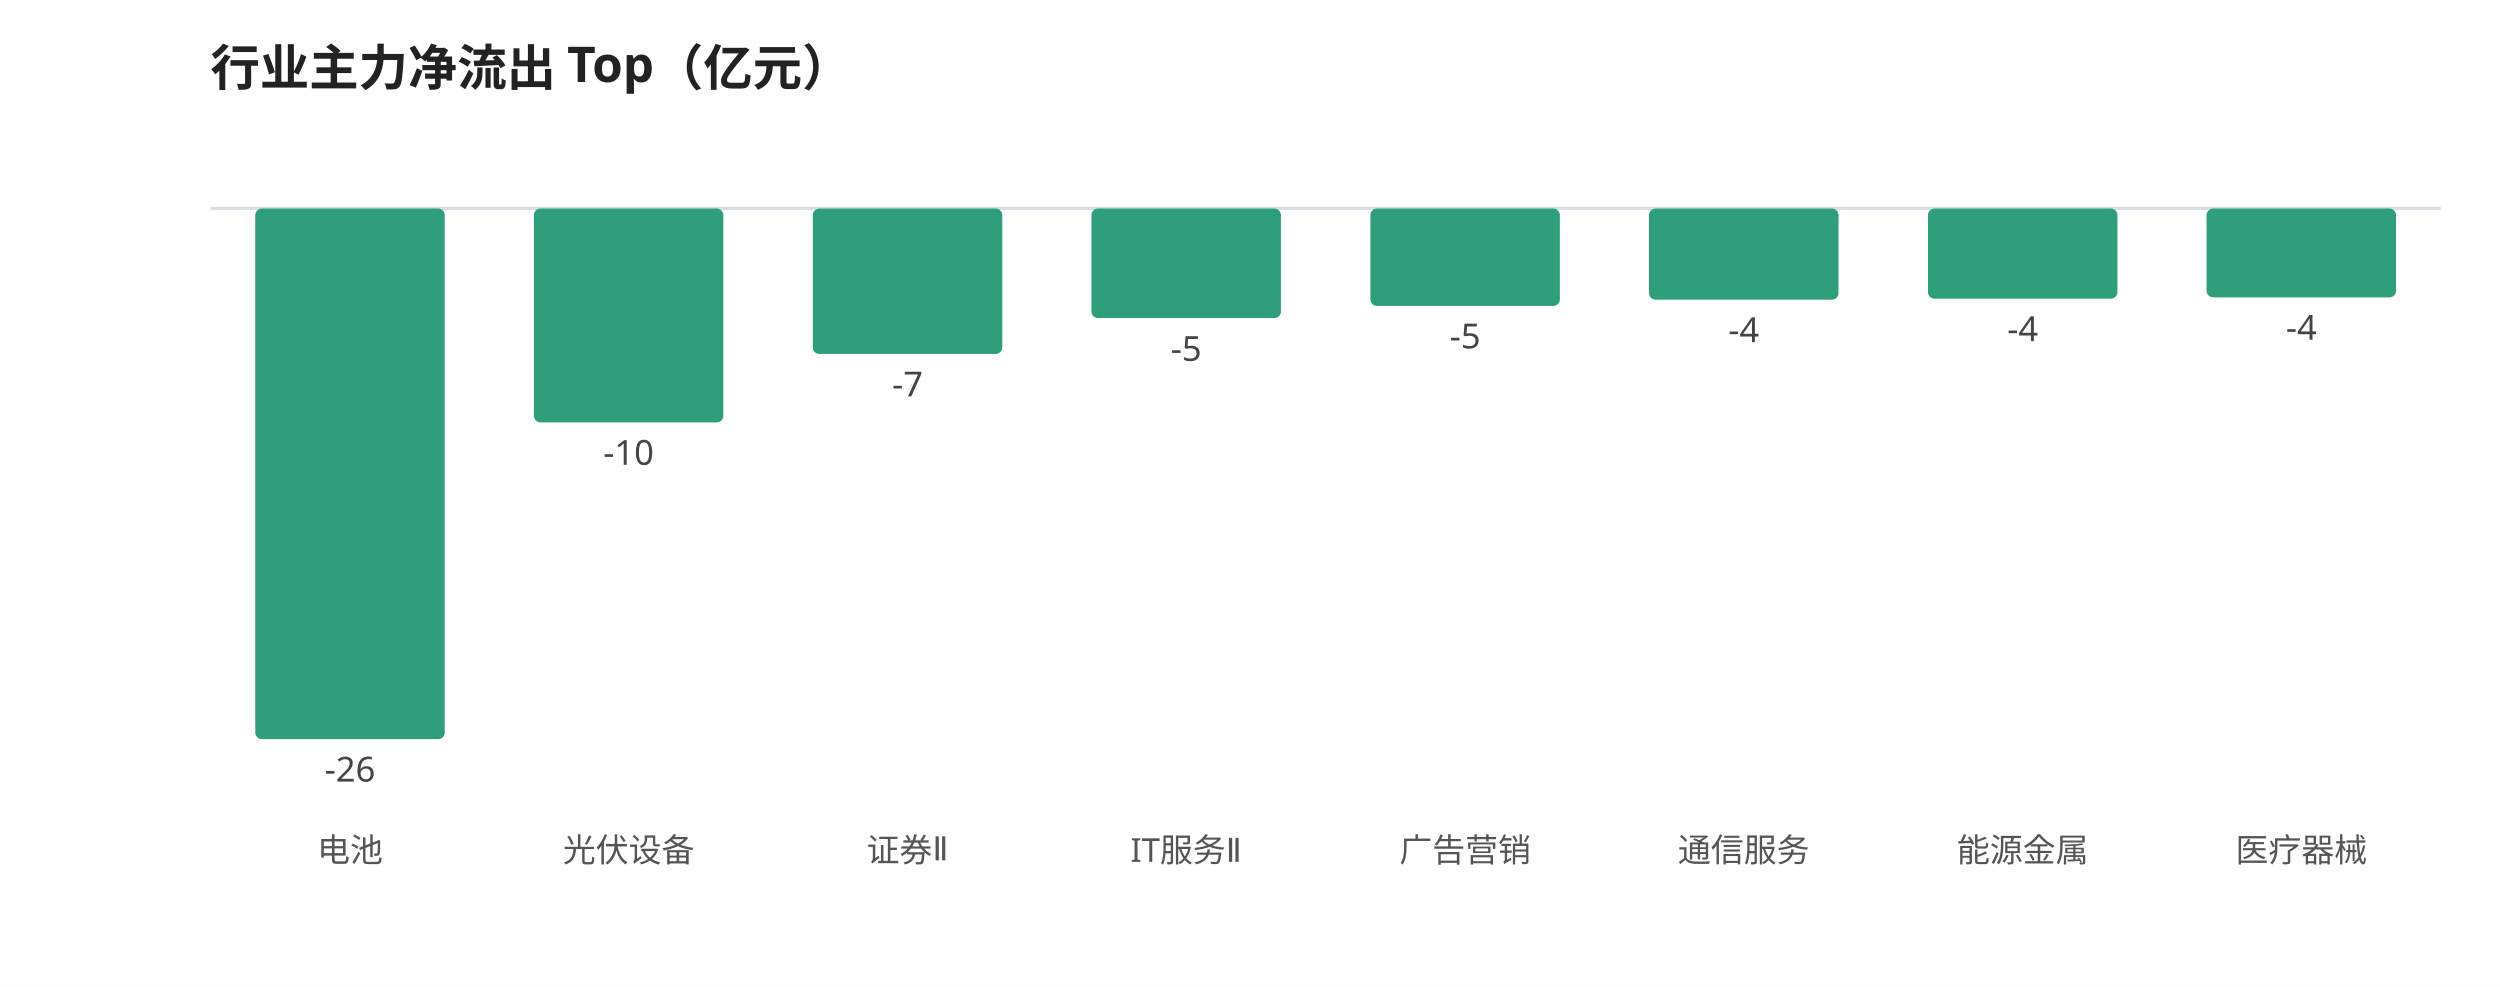
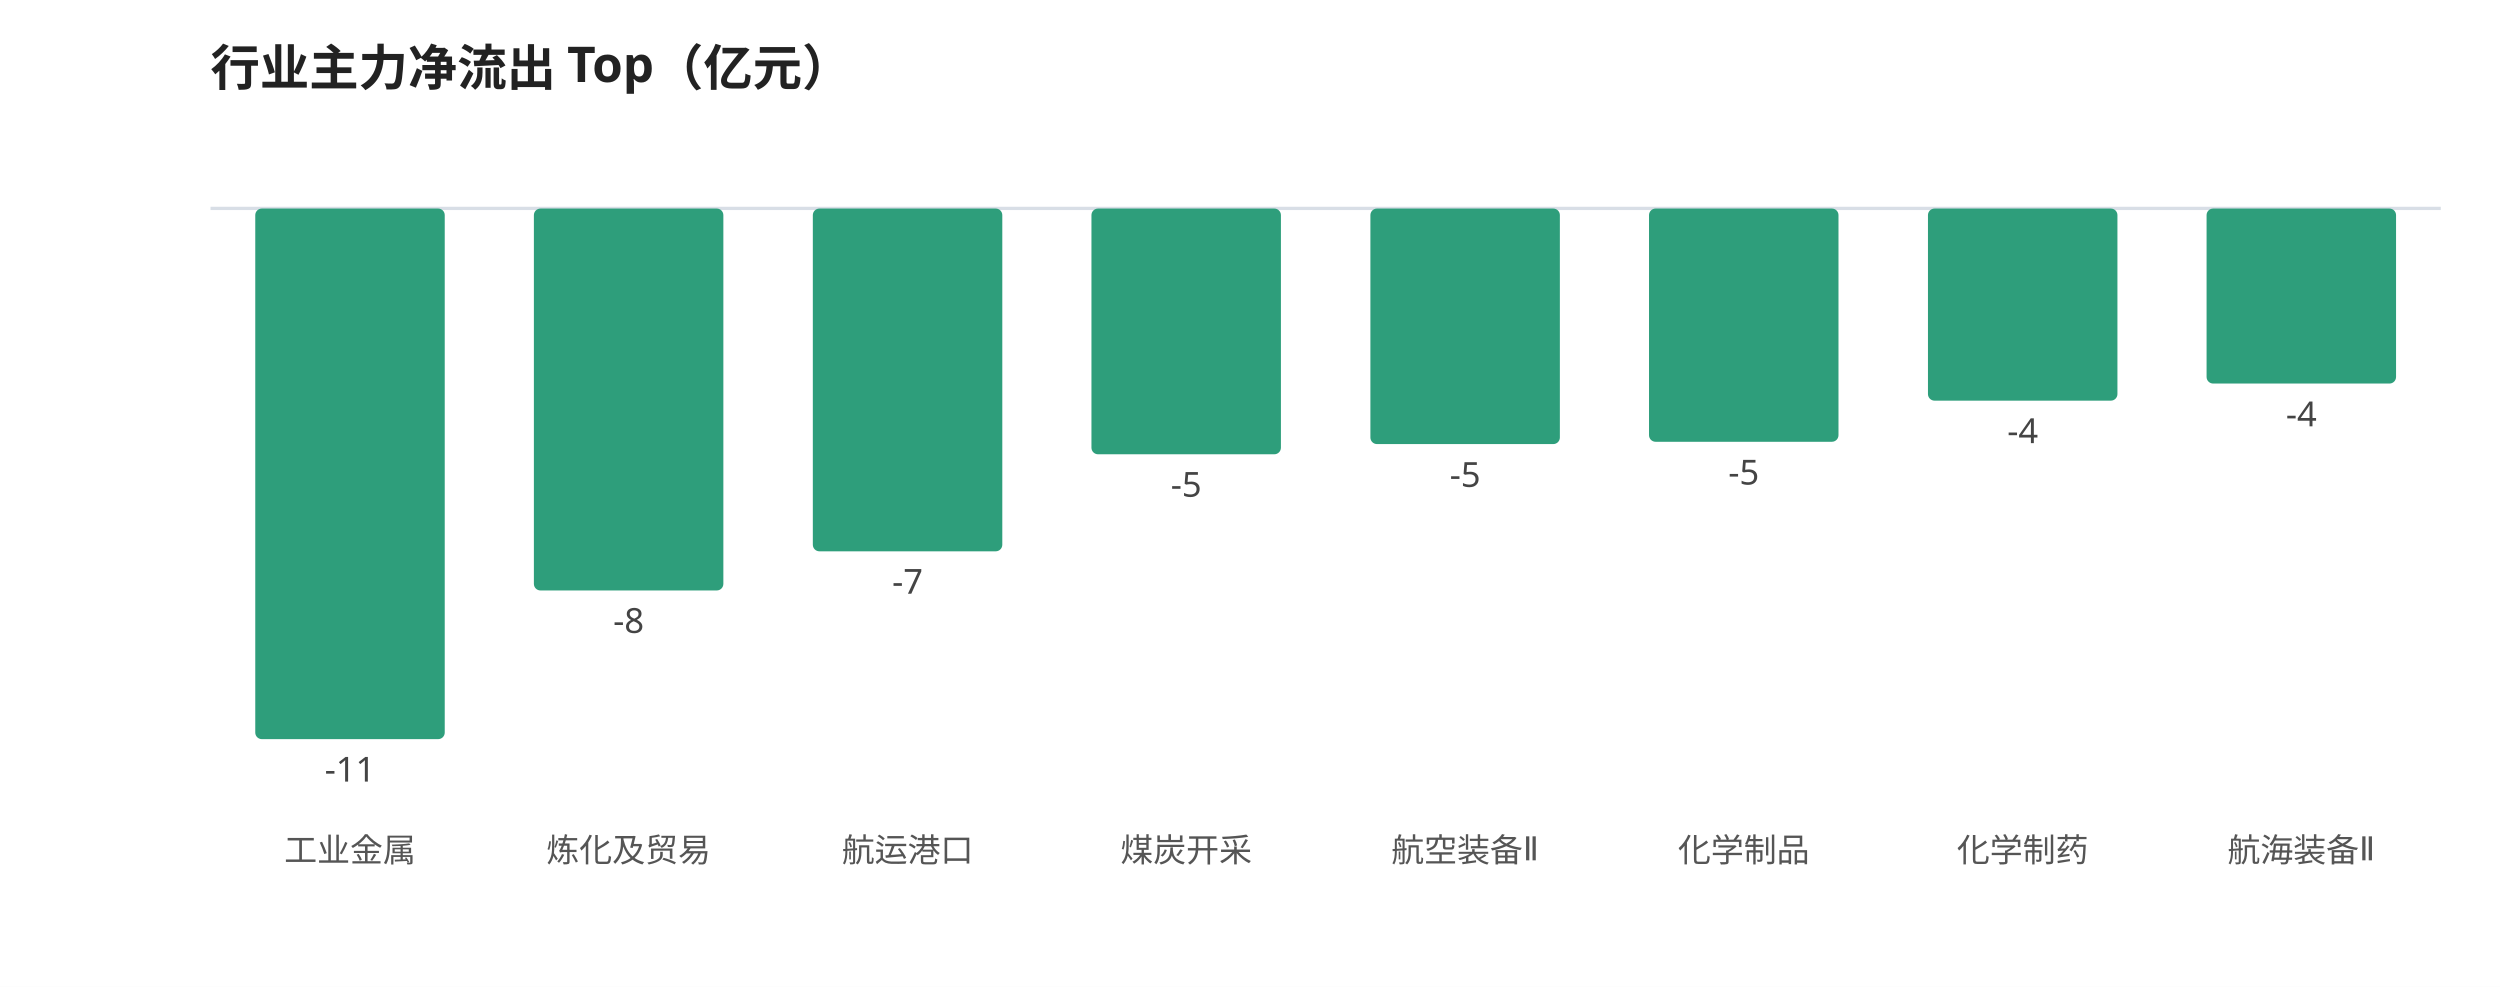
<svg xmlns="http://www.w3.org/2000/svg" viewBox="0 0 760 300" width="100%" style="max-width:760px;font-family:'WenQuanYi Micro Hei',sans-serif">
  <rect width="760" height="300" fill="#ffffff" />
  <text x="64" y="26" font-size="15" font-weight="600" fill="#222">行业主力净流出 Top（亿元）</text>
  <line x1="64" y1="63.355" x2="742" y2="63.355" stroke="#d8dee6" stroke-width="1" />
  <rect x="77.6" y="63.4" width="57.6" height="161.3" rx="2" fill="#2e9e7b" />
-   <text x="106.4" y="237.6" font-size="10.5" fill="#444" text-anchor="middle">-26</text>
-   <text x="106.4" y="262.0" font-size="10" fill="#555" text-anchor="middle">电池</text>
-   <rect x="162.3" y="63.4" width="57.6" height="65.0" rx="2" fill="#2e9e7b" />
-   <text x="191.1" y="141.3" font-size="10.5" fill="#444" text-anchor="middle">-10</text>
-   <text x="191.1" y="262.0" font-size="10" fill="#555" text-anchor="middle">光伏设备</text>
-   <rect x="247.1" y="63.4" width="57.6" height="44.2" rx="2" fill="#2e9e7b" />
-   <text x="275.9" y="120.5" font-size="10.5" fill="#444" text-anchor="middle">-7</text>
-   <text x="275.9" y="262.0" font-size="10" fill="#555" text-anchor="middle">证券Ⅱ</text>
-   <rect x="331.8" y="63.4" width="57.6" height="33.3" rx="2" fill="#2e9e7b" />
-   <text x="360.6" y="109.7" font-size="10.5" fill="#444" text-anchor="middle">-5</text>
-   <text x="360.6" y="262.0" font-size="10" fill="#555" text-anchor="middle">IT服务Ⅱ</text>
-   <rect x="416.6" y="63.4" width="57.6" height="29.6" rx="2" fill="#2e9e7b" />
-   <text x="445.4" y="105.9" font-size="10.5" fill="#444" text-anchor="middle">-5</text>
-   <text x="445.4" y="262.0" font-size="10" fill="#555" text-anchor="middle">广告营销</text>
-   <rect x="501.3" y="63.4" width="57.6" height="27.7" rx="2" fill="#2e9e7b" />
-   <text x="530.1" y="104.0" font-size="10.5" fill="#444" text-anchor="middle">-4</text>
-   <text x="530.1" y="262.0" font-size="10" fill="#555" text-anchor="middle">通信服务</text>
-   <rect x="586.1" y="63.4" width="57.6" height="27.4" rx="2" fill="#2e9e7b" />
-   <text x="614.9" y="103.7" font-size="10.5" fill="#444" text-anchor="middle">-4</text>
-   <text x="614.9" y="262.0" font-size="10" fill="#555" text-anchor="middle">能源金属</text>
-   <rect x="670.8" y="63.4" width="57.6" height="27.0" rx="2" fill="#2e9e7b" />
-   <text x="699.6" y="103.3" font-size="10.5" fill="#444" text-anchor="middle">-4</text>
-   <text x="699.6" y="262.0" font-size="10" fill="#555" text-anchor="middle">医疗器械</text>
+   <text x="106.4" y="237.6" font-size="10.5" fill="#444" text-anchor="middle">-11</text>
+   <text x="106.4" y="262.0" font-size="10" fill="#555" text-anchor="middle">工业金属</text>
+   <rect x="162.3" y="63.4" width="57.6" height="116.1" rx="2" fill="#2e9e7b" />
+   <text x="191.1" y="192.4" font-size="10.5" fill="#444" text-anchor="middle">-8</text>
+   <text x="191.1" y="262.0" font-size="10" fill="#555" text-anchor="middle">炼化及贸易</text>
+   <rect x="247.1" y="63.4" width="57.6" height="104.2" rx="2" fill="#2e9e7b" />
+   <text x="275.9" y="180.5" font-size="10.5" fill="#444" text-anchor="middle">-7</text>
+   <text x="275.9" y="262.0" font-size="10" fill="#555" text-anchor="middle">航运港口</text>
+   <rect x="331.8" y="63.4" width="57.6" height="74.7" rx="2" fill="#2e9e7b" />
+   <text x="360.6" y="151.0" font-size="10.5" fill="#444" text-anchor="middle">-5</text>
+   <text x="360.6" y="262.0" font-size="10" fill="#555" text-anchor="middle">煤炭开采</text>
+   <rect x="416.6" y="63.4" width="57.6" height="71.6" rx="2" fill="#2e9e7b" />
+   <text x="445.4" y="148.0" font-size="10.5" fill="#444" text-anchor="middle">-5</text>
+   <text x="445.4" y="262.0" font-size="10" fill="#555" text-anchor="middle">航空装备Ⅱ</text>
+   <rect x="501.3" y="63.4" width="57.6" height="70.9" rx="2" fill="#2e9e7b" />
+   <text x="530.1" y="147.3" font-size="10.5" fill="#444" text-anchor="middle">-5</text>
+   <text x="530.1" y="262.0" font-size="10" fill="#555" text-anchor="middle">化学制品</text>
+   <rect x="586.1" y="63.4" width="57.6" height="58.4" rx="2" fill="#2e9e7b" />
+   <text x="614.9" y="134.7" font-size="10.5" fill="#444" text-anchor="middle">-4</text>
+   <text x="614.9" y="262.0" font-size="10" fill="#555" text-anchor="middle">化学制药</text>
+   <rect x="670.8" y="63.4" width="57.6" height="53.2" rx="2" fill="#2e9e7b" />
+   <text x="699.6" y="129.6" font-size="10.5" fill="#444" text-anchor="middle">-4</text>
+   <text x="699.6" y="262.0" font-size="10" fill="#555" text-anchor="middle">航海装备Ⅱ</text>
</svg>
